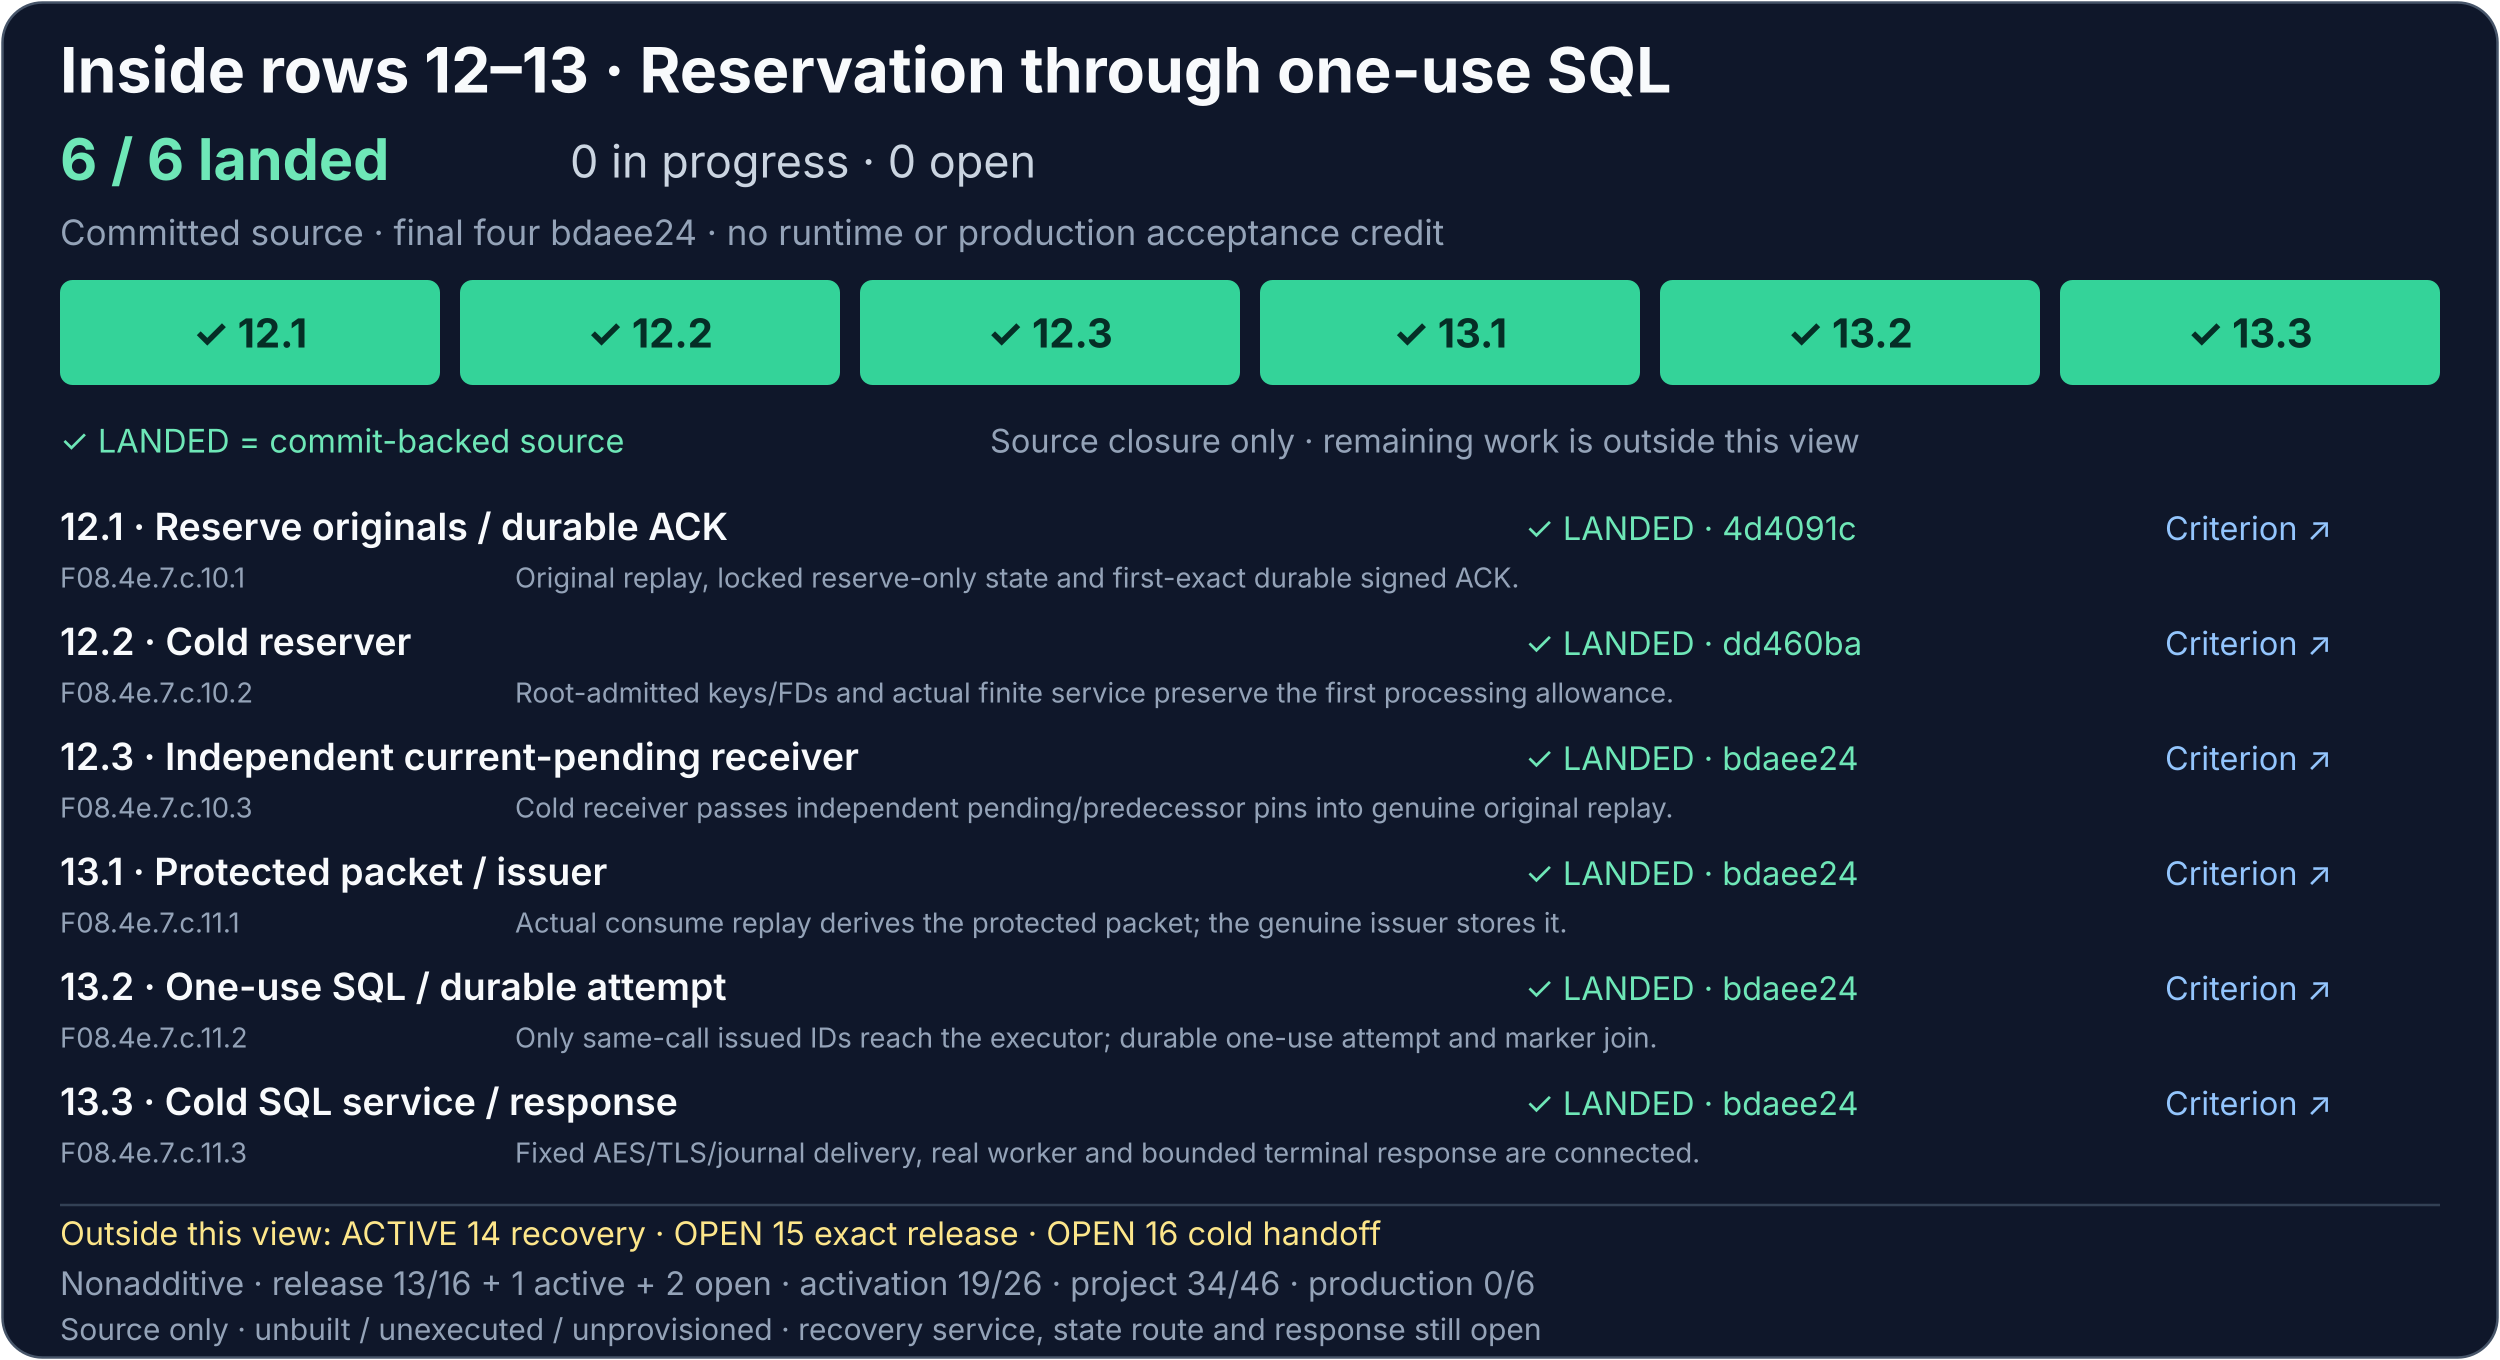
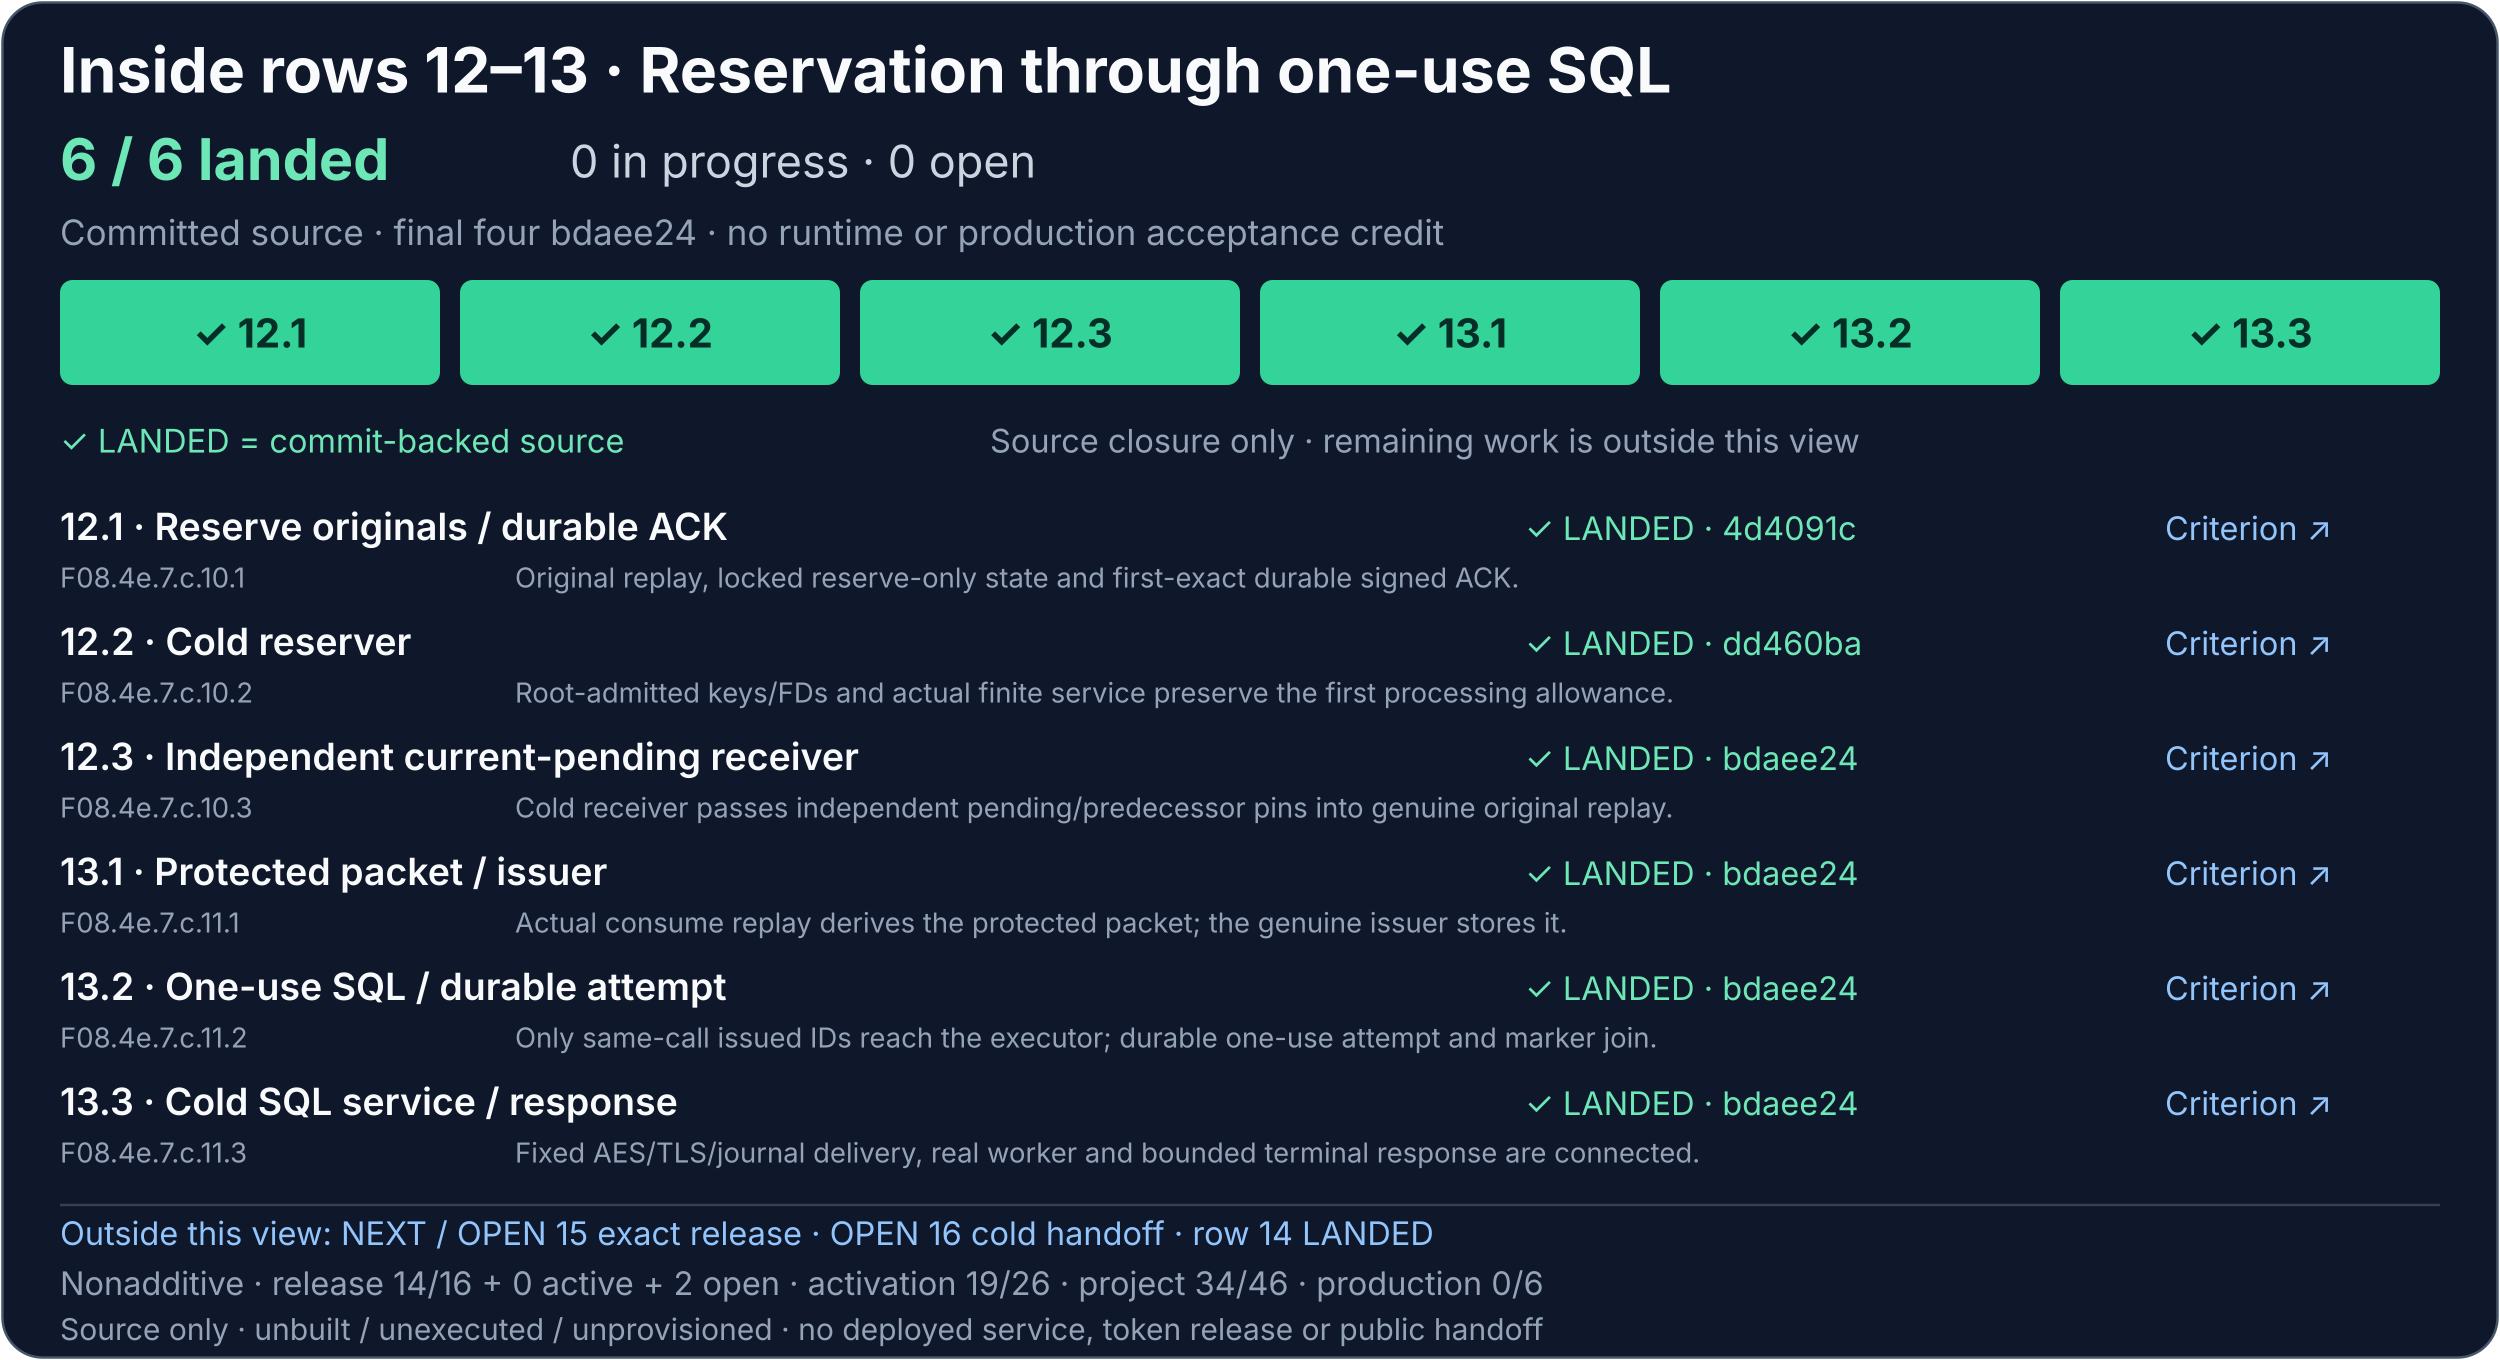
<svg xmlns="http://www.w3.org/2000/svg" width="1000" height="544" viewBox="0 0 1000 544" role="img" aria-labelledby="consume-sql-title consume-sql-description">
  <rect x="1" y="1" width="998" height="542" rx="16" fill="#0f172a" stroke="#475569" />
  <g font-family="system-ui, -apple-system, Segoe UI, sans-serif">
    <text x="24" y="37" fill="#f8fafc" font-size="25" font-weight="700">Inside rows 12–13 · Reservation through one-use SQL</text>
    <text x="24" y="72" fill="#6ee7b7" font-size="23" font-weight="700">6 / 6 landed</text>
    <text x="228" y="71" fill="#cbd5e1" font-size="18">0 in progress · 0 open</text>
    <text x="24" y="98" fill="#94a3b8" font-size="14">Committed source · final four bdaee24 · no runtime or production acceptance credit</text>
    <g font-size="16" font-weight="700" text-anchor="middle">
      <a href="../production-status.md#consume-reservation-and-sql-detail">
        <rect x="24" y="112" width="152" height="42" rx="5" fill="#34d399" />
        <text x="100" y="139" fill="#052e26">✓ 12.1</text>
      </a>
      <a href="../production-status.md#consume-reservation-and-sql-detail">
        <rect x="184" y="112" width="152" height="42" rx="5" fill="#34d399" />
        <text x="260" y="139" fill="#052e26">✓ 12.2</text>
      </a>
      <a href="../production-status.md#consume-reservation-and-sql-detail">
        <rect x="344" y="112" width="152" height="42" rx="5" fill="#34d399" />
        <text x="420" y="139" fill="#052e26">✓ 12.3</text>
      </a>
      <a href="../production-status.md#consume-reservation-and-sql-detail">
        <rect x="504" y="112" width="152" height="42" rx="5" fill="#34d399" />
        <text x="580" y="139" fill="#052e26">✓ 13.1</text>
      </a>
      <a href="../production-status.md#consume-reservation-and-sql-detail">
        <rect x="664" y="112" width="152" height="42" rx="5" fill="#34d399" />
        <text x="740" y="139" fill="#052e26">✓ 13.2</text>
      </a>
      <a href="../production-status.md#consume-reservation-and-sql-detail">
        <rect x="824" y="112" width="152" height="42" rx="5" fill="#34d399" />
        <text x="900" y="139" fill="#052e26">✓ 13.3</text>
      </a>
    </g>
    <text x="24" y="181" fill="#6ee7b7" font-size="13">✓ LANDED = commit-backed source</text>
    <text x="396" y="181" fill="#94a3b8" font-size="13">Source closure only · remaining work is outside this view</text>
    <g font-size="15" font-weight="600" fill="#f8fafc">
      <text x="24" y="216">12.1 · Reserve originals / durable ACK</text>
      <text x="24" y="262">12.2 · Cold reserver</text>
      <text x="24" y="308">12.3 · Independent current-pending receiver</text>
      <text x="24" y="354">13.1 · Protected packet / issuer</text>
      <text x="24" y="400">13.2 · One-use SQL / durable attempt</text>
      <text x="24" y="446">13.3 · Cold SQL service / response</text>
    </g>
    <g font-size="13">
      <a href="https://github.com/AndrewMohawk/serverware/commit/4d4091c72543477823ff4031bfac60e03d79b925">
        <text x="610" y="216" fill="#6ee7b7">✓ LANDED · 4d4091c</text>
      </a>
      <a href="https://github.com/AndrewMohawk/serverware/commit/dd460bae26946d2dd81af346abd7dee76d094ad5">
        <text x="610" y="262" fill="#6ee7b7">✓ LANDED · dd460ba</text>
      </a>
      <a href="https://github.com/AndrewMohawk/serverware/commit/bdaee247b937d5781c5ad0c75587eee861c9c3b0">
        <text x="610" y="308" fill="#6ee7b7">✓ LANDED · bdaee24</text>
      </a>
      <a href="https://github.com/AndrewMohawk/serverware/commit/bdaee247b937d5781c5ad0c75587eee861c9c3b0">
        <text x="610" y="354" fill="#6ee7b7">✓ LANDED · bdaee24</text>
      </a>
      <a href="https://github.com/AndrewMohawk/serverware/commit/bdaee247b937d5781c5ad0c75587eee861c9c3b0">
        <text x="610" y="400" fill="#6ee7b7">✓ LANDED · bdaee24</text>
      </a>
      <a href="https://github.com/AndrewMohawk/serverware/commit/bdaee247b937d5781c5ad0c75587eee861c9c3b0">
        <text x="610" y="446" fill="#6ee7b7">✓ LANDED · bdaee24</text>
      </a>
      <a href="../production-status.md#consume-reservation-and-sql-detail" fill="#93c5fd" text-decoration="underline">
        <text x="866" y="216">Criterion ↗</text>
        <text x="866" y="262">Criterion ↗</text>
        <text x="866" y="308">Criterion ↗</text>
        <text x="866" y="354">Criterion ↗</text>
        <text x="866" y="400">Criterion ↗</text>
        <text x="866" y="446">Criterion ↗</text>
      </a>
    </g>
    <g font-size="11" fill="#94a3b8">
      <text x="24" y="235">F08.4e.7.c.10.1</text>
      <text x="206" y="235">Original replay, locked reserve-only state and first-exact durable signed ACK.</text>
      <text x="24" y="281">F08.4e.7.c.10.2</text>
      <text x="206" y="281">Root-admitted keys/FDs and actual finite service preserve the first processing allowance.</text>
      <text x="24" y="327">F08.4e.7.c.10.3</text>
      <text x="206" y="327">Cold receiver passes independent pending/predecessor pins into genuine original replay.</text>
      <text x="24" y="373">F08.4e.7.c.11.1</text>
      <text x="206" y="373">Actual consume replay derives the protected packet; the genuine issuer stores it.</text>
      <text x="24" y="419">F08.4e.7.c.11.2</text>
      <text x="206" y="419">Only same-call issued IDs reach the executor; durable one-use attempt and marker join.</text>
      <text x="24" y="465">F08.4e.7.c.11.3</text>
      <text x="206" y="465">Fixed AES/TLS/journal delivery, real worker and bounded terminal response are connected.</text>
    </g>
    <path d="M24 482H976" stroke="#334155" />
-     <a href="../production-status.md#consume-completion-and-recovery-detail">
-       <text x="24" y="498" fill="#fde68a" font-size="13">Outside this view: ACTIVE 14 recovery · OPEN 15 exact release · OPEN 16 cold handoff</text>
+     <a href="../production-status.md#token-release-implementation-detail">
+       <text x="24" y="498" fill="#93c5fd" font-size="13">Outside this view: NEXT / OPEN 15 exact release · OPEN 16 cold handoff · row 14 LANDED</text>
    </a>
-     <text x="24" y="518" fill="#94a3b8" font-size="13">Nonadditive · release 13/16 + 1 active + 2 open · activation 19/26 · project 34/46 · production 0/6</text>
-     <text x="24" y="536" fill="#94a3b8" font-size="12">Source only · unbuilt / unexecuted / unprovisioned · recovery service, state route and response still open</text>
+     <text x="24" y="518" fill="#94a3b8" font-size="13">Nonadditive · release 14/16 + 0 active + 2 open · activation 19/26 · project 34/46 · production 0/6</text>
+     <text x="24" y="536" fill="#94a3b8" font-size="12">Source only · unbuilt / unexecuted / unprovisioned · no deployed service, token release or public handoff</text>
  </g>
</svg>
